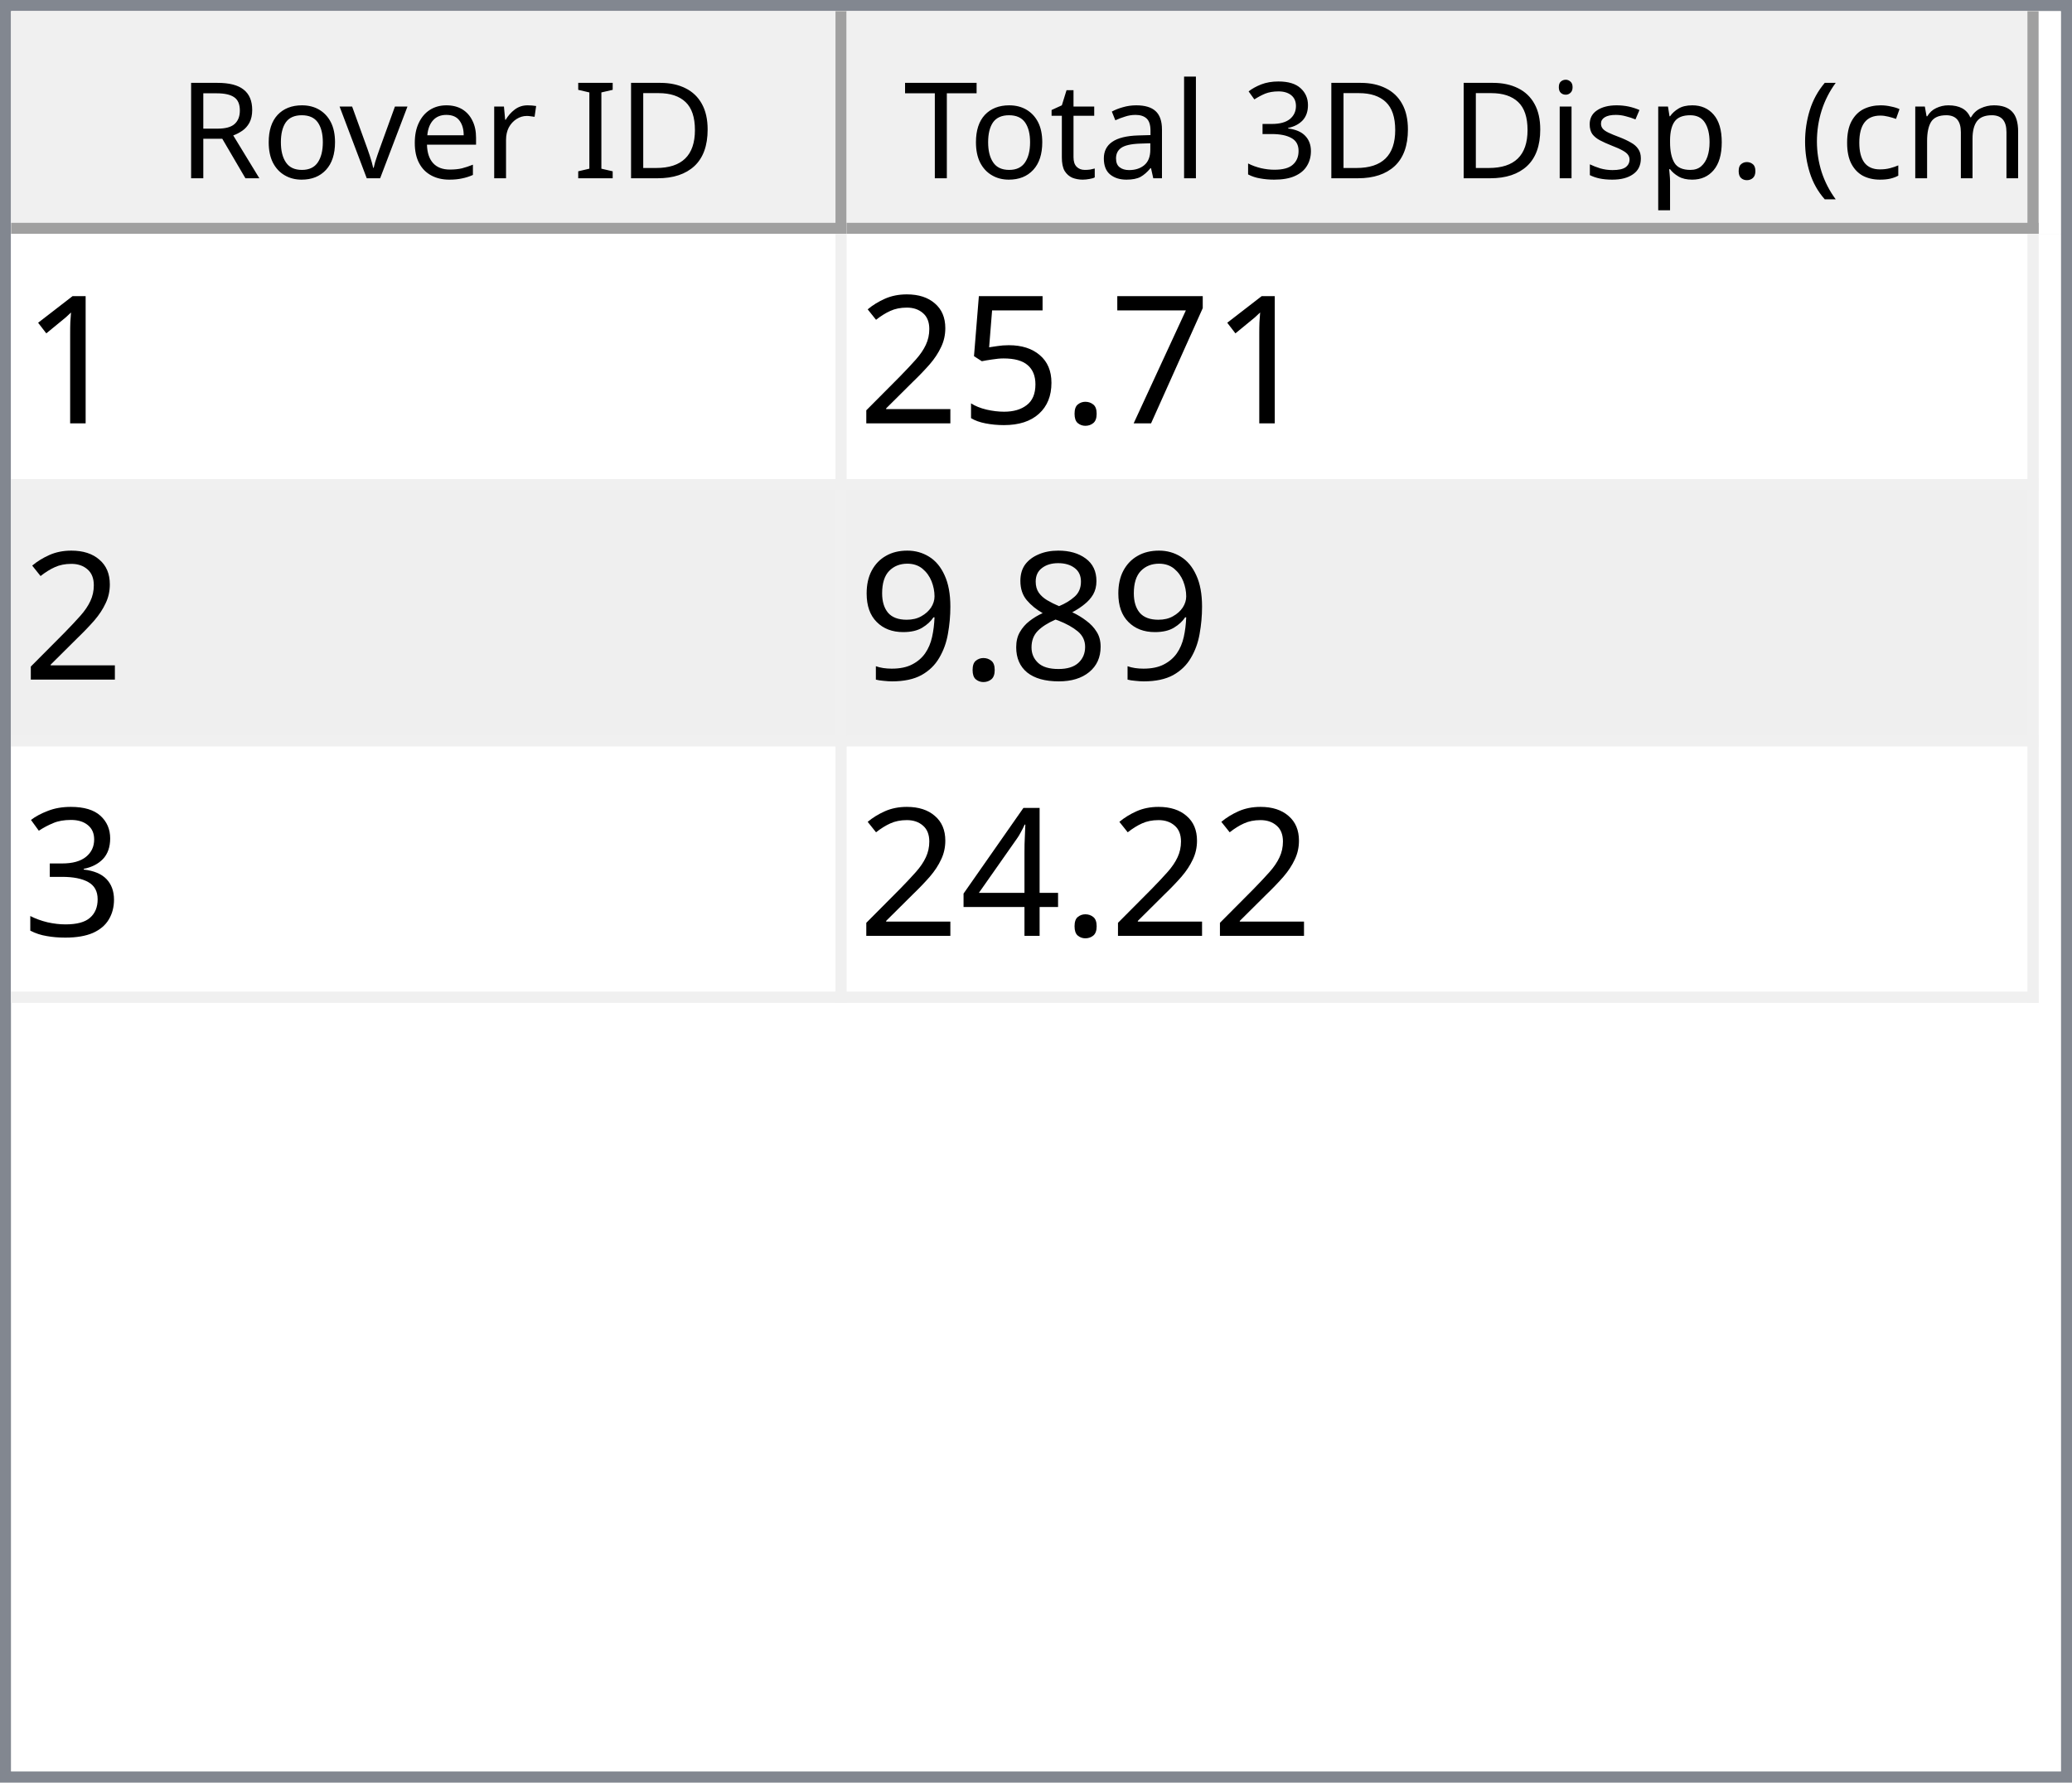
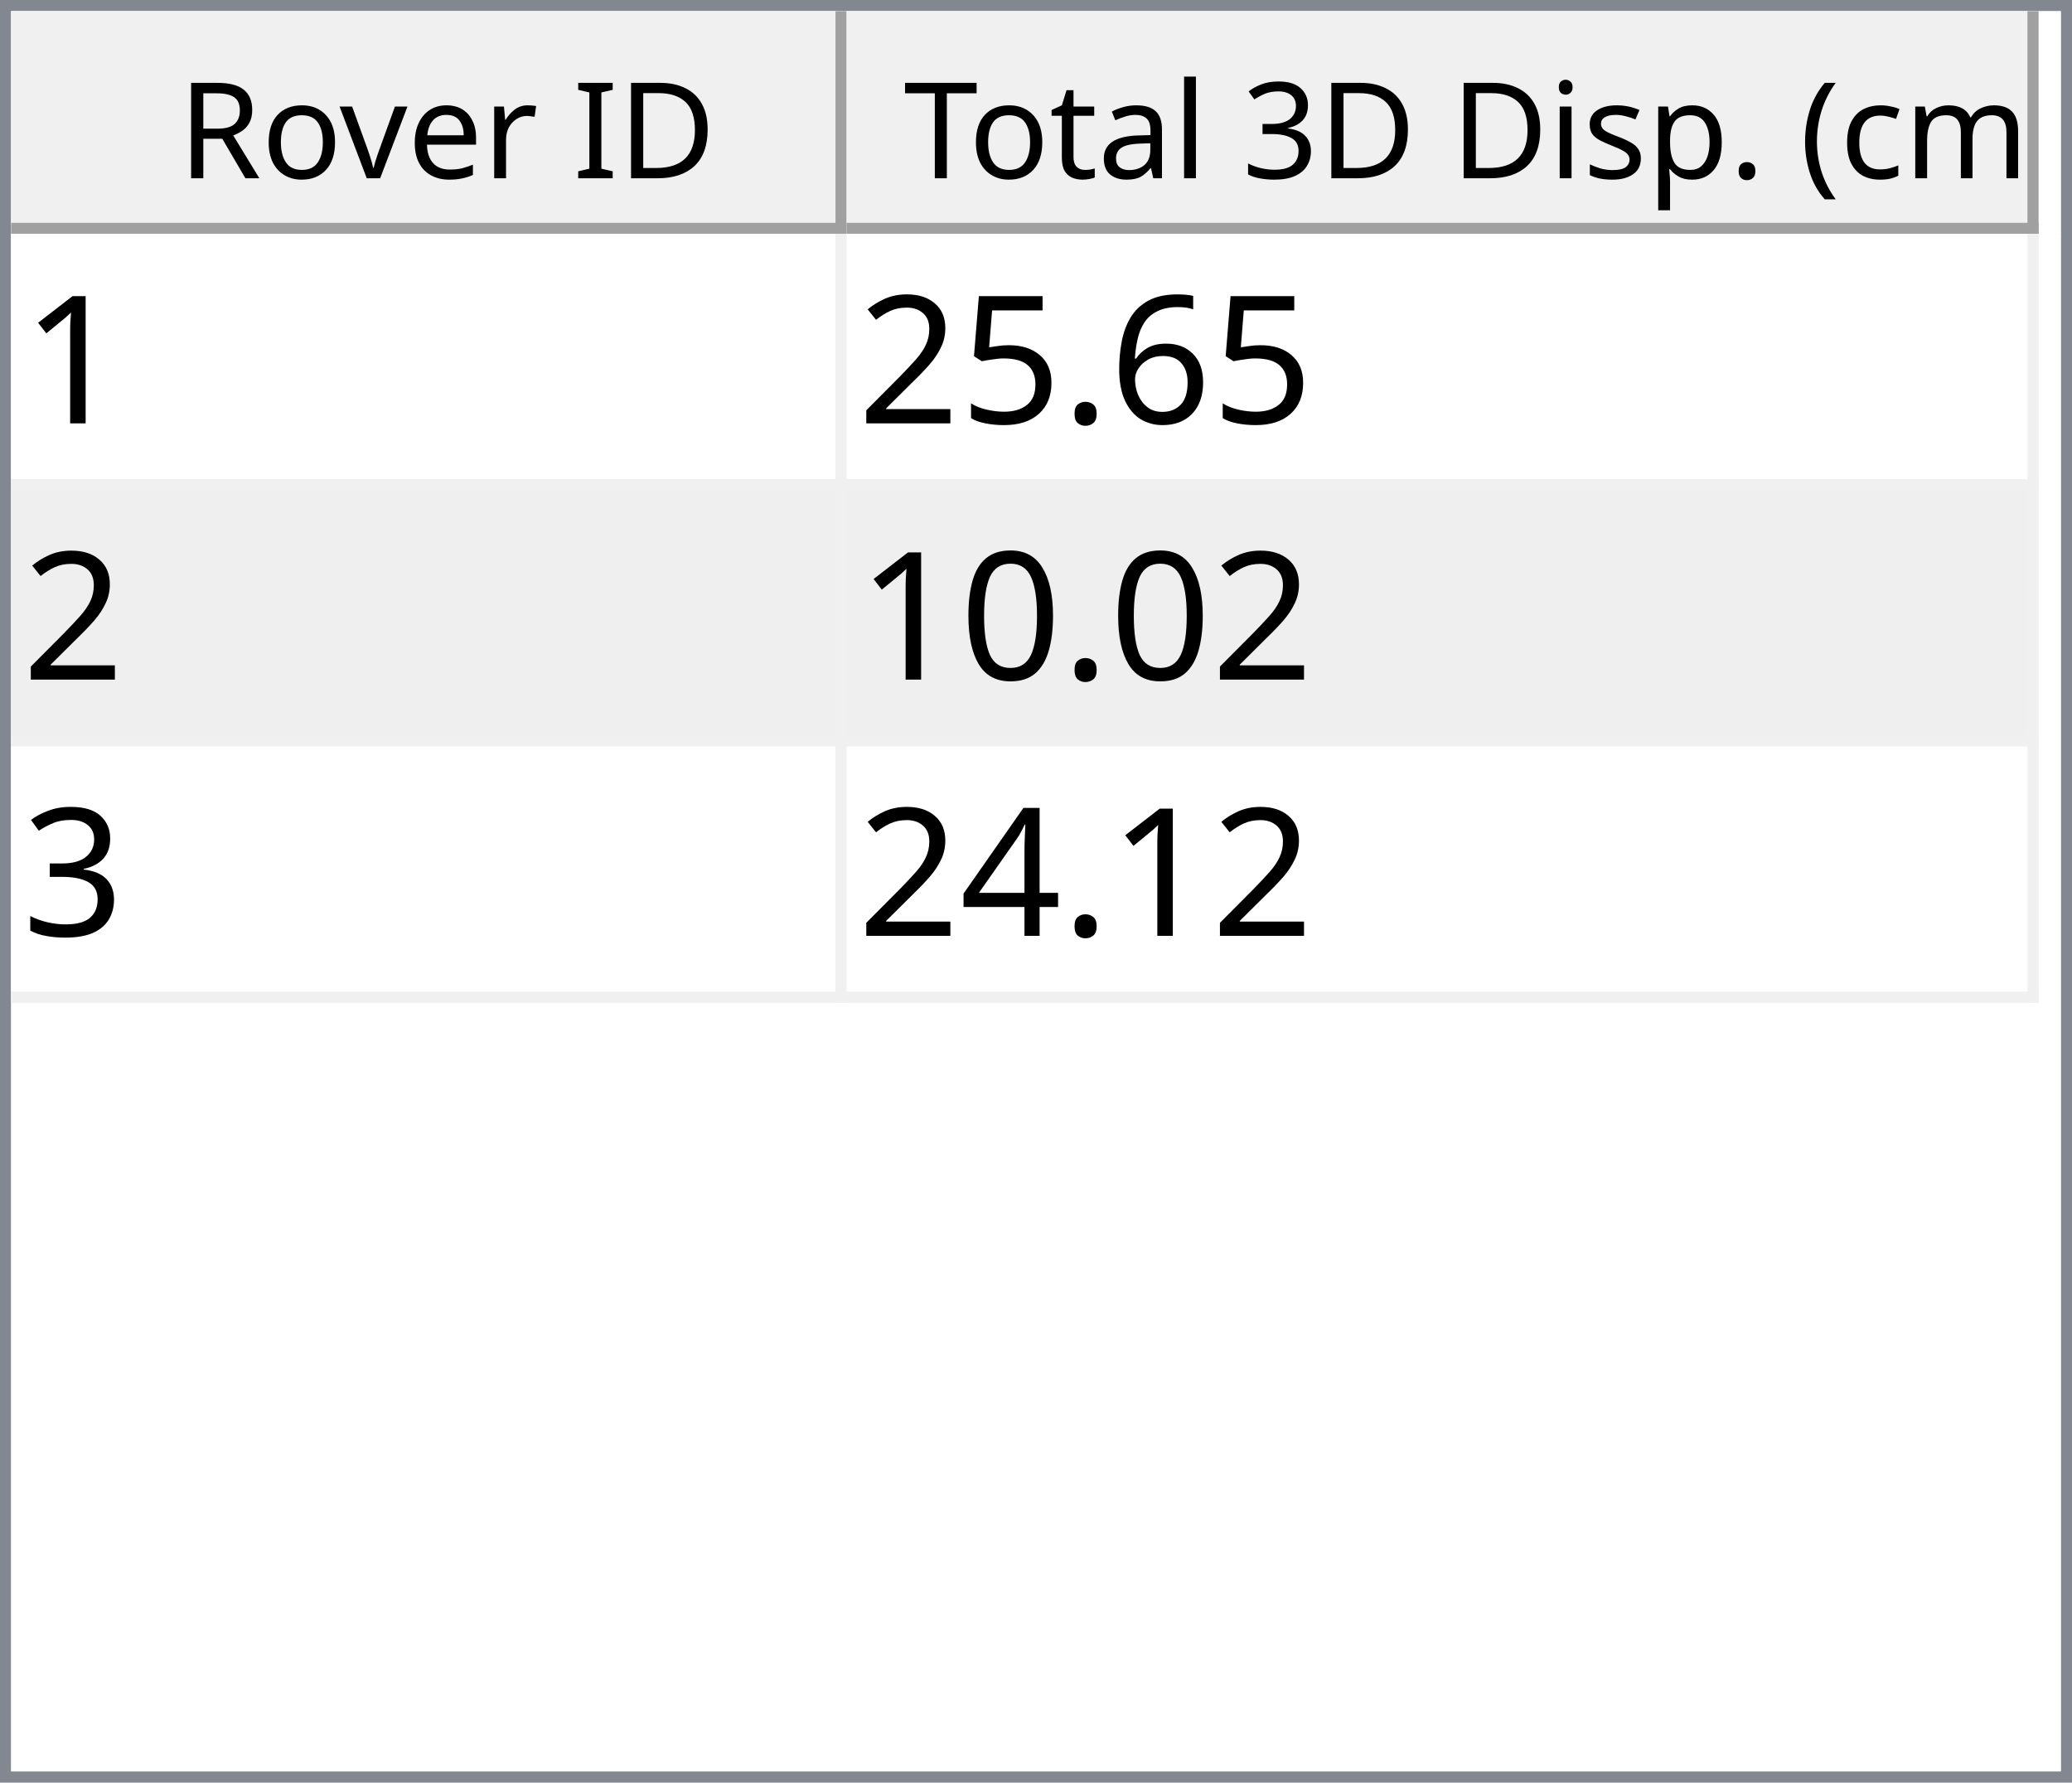
<svg xmlns="http://www.w3.org/2000/svg" style="fill-opacity:1; color-rendering:auto; color-interpolation:auto; text-rendering:auto; stroke:black; stroke-linecap:square; stroke-miterlimit:10; shape-rendering:auto; stroke-opacity:1; fill:black; stroke-dasharray:none; font-weight:normal; stroke-width:1; font-family:'Dialog'; font-style:normal; stroke-linejoin:miter; font-size:12px; stroke-dashoffset:0; image-rendering:auto;" width="186" height="160">
  <defs id="genericDefs" />
  <g>
    <defs id="defs1">
      <clipPath clipPathUnits="userSpaceOnUse" id="clipPath1">
        <path d="M0 0 L186 0 L186 160 L0 160 L0 0 Z" />
      </clipPath>
      <clipPath clipPathUnits="userSpaceOnUse" id="clipPath2">
        <path d="M0 0 L0 160 L186 160 L186 0 Z" />
      </clipPath>
      <clipPath clipPathUnits="userSpaceOnUse" id="clipPath3">
        <path d="M0 0 L0 20 L184 20 L184 0 Z" />
      </clipPath>
      <clipPath clipPathUnits="userSpaceOnUse" id="clipPath4">
        <path d="M0 0 L0 20 L75 20 L75 0 Z" />
      </clipPath>
      <clipPath clipPathUnits="userSpaceOnUse" id="clipPath5">
        <path d="M1 1 L1 19 L74 19 L74 1 Z" />
      </clipPath>
      <clipPath clipPathUnits="userSpaceOnUse" id="clipPath6">
        <path d="M0 0 L0 18 L73 18 L73 0 Z" />
      </clipPath>
      <clipPath clipPathUnits="userSpaceOnUse" id="clipPath7">
        <path d="M-0.5 -0.5 L-0.5 19.5 L74.5 19.5 L74.5 -0.5 Z" />
      </clipPath>
      <clipPath clipPathUnits="userSpaceOnUse" id="clipPath8">
        <path d="M0 0 L0 20 L107 20 L107 0 Z" />
      </clipPath>
      <clipPath clipPathUnits="userSpaceOnUse" id="clipPath9">
        <path d="M1 1 L1 19 L106 19 L106 1 Z" />
      </clipPath>
      <clipPath clipPathUnits="userSpaceOnUse" id="clipPath10">
        <path d="M0 0 L0 18 L105 18 L105 0 Z" />
      </clipPath>
      <clipPath clipPathUnits="userSpaceOnUse" id="clipPath11">
        <path d="M-0.5 -0.5 L-0.5 19.5 L106.5 19.5 L106.5 -0.5 Z" />
      </clipPath>
      <clipPath clipPathUnits="userSpaceOnUse" id="clipPath12">
        <path d="M0 0 L0 138 L184 138 L184 0 Z" />
      </clipPath>
      <clipPath clipPathUnits="userSpaceOnUse" id="clipPath13">
        <path d="M0 0 L0 69 L182 69 L182 0 Z" />
      </clipPath>
      <clipPath clipPathUnits="userSpaceOnUse" id="clipPath14">
        <path d="M-0.5 -0.5 L-0.5 68.5 L181.5 68.5 L181.5 -0.5 Z" />
      </clipPath>
      <clipPath clipPathUnits="userSpaceOnUse" id="clipPath15">
        <path d="M0 0 L0 22 L74 22 L74 0 Z" />
      </clipPath>
      <clipPath clipPathUnits="userSpaceOnUse" id="clipPath16">
        <path d="M0 0 L0 22 L106 22 L106 0 Z" />
      </clipPath>
      <font horiz-adv-x="64.551" id="font1">
        <font-face ascent="107.91" descent="25.098" units-per-em="100" style="font-style:normal; font-family:Segoe UI; font-weight:normal;" />
        <missing-glyph horiz-adv-x="64.551" d="M8.109 0 L8.109 68.266 L56.453 68.266 L56.453 0 L8.109 0 ZM15.328 7.234 L49.219 7.234 L49.219 61.031 L15.328 61.031 L15.328 7.234 Z" />
        <glyph unicode="D" horiz-adv-x="70.117" d="M9.188 0 L9.188 70.016 L28.516 70.016 Q65.531 70.016 65.531 35.891 Q65.531 19.672 55.25 9.836 Q44.969 0 27.734 0 L9.188 0 ZM17.391 62.594 L17.391 7.422 L27.828 7.422 Q41.609 7.422 49.273 14.797 Q56.938 22.172 56.938 35.688 Q56.938 62.594 28.328 62.594 L17.391 62.594 Z" />
        <glyph unicode="I" horiz-adv-x="26.611" d="M17.391 0 L9.188 0 L9.188 70.016 L17.391 70.016 L17.391 0 Z" />
        <glyph unicode=" " horiz-adv-x="27.393" d="" />
        <glyph unicode="r" horiz-adv-x="34.766" d="M34.188 41.891 Q32.078 43.5 28.125 43.5 Q23 43.5 19.555 38.672 Q16.109 33.844 16.109 25.484 L16.109 0 L8.109 0 L8.109 50 L16.109 50 L16.109 39.703 L16.312 39.703 Q18.016 44.969 21.531 47.922 Q25.047 50.875 29.391 50.875 Q32.516 50.875 34.188 50.203 L34.188 41.891 Z" />
        <glyph unicode="e" horiz-adv-x="52.295" d="M48.297 23 L12.984 23 Q13.188 14.656 17.484 10.109 Q21.781 5.562 29.297 5.562 Q37.75 5.562 44.828 11.141 L44.828 3.609 Q38.234 -1.172 27.391 -1.172 Q16.797 -1.172 10.742 5.641 Q4.688 12.453 4.688 24.812 Q4.688 36.469 11.305 43.82 Q17.922 51.172 27.734 51.172 Q37.547 51.172 42.922 44.828 Q48.297 38.484 48.297 27.203 L48.297 23 ZM40.094 29.781 Q40.047 36.719 36.75 40.578 Q33.453 44.438 27.594 44.438 Q21.922 44.438 17.969 40.383 Q14.016 36.328 13.094 29.781 L40.094 29.781 Z" />
        <glyph unicode="v" horiz-adv-x="47.9" d="M47.406 50 L27.484 0 L19.625 0 L0.688 50 L9.469 50 L22.172 13.672 Q23.578 9.672 23.922 6.688 L24.125 6.688 Q24.609 10.453 25.688 13.484 L38.969 50 L47.406 50 Z" />
        <glyph unicode="o" horiz-adv-x="58.594" d="M29 -1.172 Q17.922 -1.172 11.305 5.836 Q4.688 12.844 4.688 24.422 Q4.688 37.016 11.57 44.094 Q18.453 51.172 30.172 51.172 Q41.359 51.172 47.633 44.289 Q53.906 37.406 53.906 25.203 Q53.906 13.234 47.141 6.031 Q40.375 -1.172 29 -1.172 ZM29.594 44.438 Q21.875 44.438 17.383 39.188 Q12.891 33.938 12.891 24.703 Q12.891 15.828 17.43 10.695 Q21.969 5.562 29.594 5.562 Q37.359 5.562 41.531 10.594 Q45.703 15.625 45.703 24.906 Q45.703 34.281 41.531 39.359 Q37.359 44.438 29.594 44.438 Z" />
        <glyph unicode="R" horiz-adv-x="59.814" d="M59.375 0 L49.609 0 L37.891 19.625 Q36.281 22.359 34.766 24.289 Q33.25 26.219 31.664 27.438 Q30.078 28.656 28.25 29.219 Q26.422 29.781 24.125 29.781 L17.391 29.781 L17.391 0 L9.188 0 L9.188 70.016 L30.078 70.016 Q34.672 70.016 38.555 68.867 Q42.438 67.719 45.289 65.375 Q48.141 63.031 49.758 59.547 Q51.375 56.062 51.375 51.375 Q51.375 47.703 50.273 44.656 Q49.172 41.609 47.148 39.211 Q45.125 36.812 42.266 35.133 Q39.406 33.453 35.844 32.516 L35.844 32.328 Q37.594 31.547 38.891 30.547 Q40.188 29.547 41.359 28.18 Q42.531 26.812 43.68 25.078 Q44.828 23.344 46.234 21.047 L59.375 0 ZM17.391 62.594 L17.391 37.203 L28.516 37.203 Q31.594 37.203 34.203 38.133 Q36.812 39.062 38.719 40.797 Q40.625 42.531 41.703 45.047 Q42.781 47.562 42.781 50.688 Q42.781 56.297 39.141 59.445 Q35.5 62.594 28.609 62.594 L17.391 62.594 Z" />
        <glyph unicode=")" horiz-adv-x="30.176" d="M8.297 -15.922 L1.172 -15.922 Q16.406 2.344 16.406 26.812 Q16.406 51.469 1.078 70.016 L8.297 70.016 Q23.531 52.156 23.531 26.703 Q23.531 1.375 8.297 -15.922 Z" />
        <glyph unicode="m" horiz-adv-x="86.133" d="M79.109 0 L71.094 0 L71.094 28.719 Q71.094 37.016 68.531 40.727 Q65.969 44.438 59.906 44.438 Q54.781 44.438 51.195 39.75 Q47.609 35.062 47.609 28.516 L47.609 0 L39.594 0 L39.594 29.688 Q39.594 44.438 28.219 44.438 Q22.953 44.438 19.531 40.016 Q16.109 35.594 16.109 28.516 L16.109 0 L8.109 0 L8.109 50 L16.109 50 L16.109 42.094 L16.312 42.094 Q21.625 51.172 31.844 51.172 Q36.969 51.172 40.773 48.312 Q44.578 45.453 46 40.828 Q51.562 51.172 62.594 51.172 Q79.109 51.172 79.109 30.812 L79.109 0 Z" />
        <glyph unicode="c" horiz-adv-x="46.191" d="M42.188 2.297 Q36.422 -1.172 28.516 -1.172 Q17.828 -1.172 11.258 5.789 Q4.688 12.75 4.688 23.828 Q4.688 36.188 11.766 43.68 Q18.844 51.172 30.672 51.172 Q37.25 51.172 42.281 48.734 L42.281 40.531 Q36.719 44.438 30.375 44.438 Q22.703 44.438 17.797 38.945 Q12.891 33.453 12.891 24.516 Q12.891 15.719 17.508 10.641 Q22.125 5.562 29.891 5.562 Q36.422 5.562 42.188 9.906 L42.188 2.297 Z" />
        <glyph unicode="(" horiz-adv-x="30.176" d="M29.109 -15.922 L21.969 -15.922 Q6.844 1.375 6.844 26.703 Q6.844 52.156 21.969 70.016 L29.203 70.016 Q13.875 51.469 13.875 26.812 Q13.875 2.344 29.109 -15.922 Z" />
        <glyph unicode="." horiz-adv-x="21.68" d="M10.891 -1.078 Q8.641 -1.078 7.055 0.539 Q5.469 2.156 5.469 4.391 Q5.469 6.641 7.055 8.273 Q8.641 9.906 10.891 9.906 Q13.188 9.906 14.797 8.273 Q16.406 6.641 16.406 4.391 Q16.406 2.156 14.797 0.539 Q13.188 -1.078 10.891 -1.078 Z" />
        <glyph unicode="p" horiz-adv-x="58.789" d="M16.312 7.234 L16.109 7.234 L16.109 -23 L8.109 -23 L8.109 50 L16.109 50 L16.109 41.219 L16.312 41.219 Q22.219 51.172 33.594 51.172 Q43.266 51.172 48.688 44.461 Q54.109 37.75 54.109 26.469 Q54.109 13.922 48 6.375 Q41.891 -1.172 31.297 -1.172 Q21.578 -1.172 16.312 7.234 ZM16.109 27.391 L16.109 20.406 Q16.109 14.203 20.141 9.883 Q24.172 5.562 30.375 5.562 Q37.641 5.562 41.773 11.133 Q45.906 16.703 45.906 26.609 Q45.906 34.969 42.047 39.703 Q38.188 44.438 31.594 44.438 Q24.609 44.438 20.359 39.578 Q16.109 34.719 16.109 27.391 Z" />
        <glyph unicode="s" horiz-adv-x="42.432" d="M5.078 1.812 L5.078 10.406 Q11.625 5.562 19.484 5.562 Q30.031 5.562 30.031 12.594 Q30.031 14.594 29.125 15.992 Q28.219 17.391 26.68 18.461 Q25.141 19.531 23.07 20.383 Q21 21.234 18.609 22.172 Q15.281 23.484 12.766 24.828 Q10.25 26.172 8.57 27.859 Q6.891 29.547 6.031 31.695 Q5.172 33.844 5.172 36.719 Q5.172 40.234 6.789 42.945 Q8.406 45.656 11.086 47.484 Q13.766 49.312 17.211 50.242 Q20.656 51.172 24.312 51.172 Q30.812 51.172 35.938 48.922 L35.938 40.828 Q30.422 44.438 23.25 44.438 Q21 44.438 19.195 43.922 Q17.391 43.406 16.094 42.477 Q14.797 41.547 14.086 40.258 Q13.375 38.969 13.375 37.406 Q13.375 35.453 14.086 34.133 Q14.797 32.812 16.164 31.789 Q17.531 30.766 19.484 29.938 Q21.438 29.109 23.922 28.125 Q27.25 26.859 29.883 25.516 Q32.516 24.172 34.375 22.484 Q36.234 20.797 37.234 18.602 Q38.234 16.406 38.234 13.375 Q38.234 9.672 36.602 6.938 Q34.969 4.203 32.234 2.398 Q29.5 0.594 25.93 -0.289 Q22.359 -1.172 18.453 -1.172 Q10.75 -1.172 5.078 1.812 Z" />
        <glyph unicode="i" horiz-adv-x="24.219" d="M12.203 62.703 Q10.062 62.703 8.547 64.164 Q7.031 65.625 7.031 67.875 Q7.031 70.125 8.547 71.609 Q10.062 73.094 12.203 73.094 Q14.406 73.094 15.945 71.609 Q17.484 70.125 17.484 67.875 Q17.484 65.719 15.945 64.211 Q14.406 62.703 12.203 62.703 ZM16.109 0 L8.109 0 L8.109 50 L16.109 50 L16.109 0 Z" />
        <glyph unicode="3" horiz-adv-x="53.906" d="M46.531 19.828 Q46.531 15.094 44.75 11.211 Q42.969 7.328 39.719 4.57 Q36.469 1.812 31.93 0.297 Q27.391 -1.219 21.922 -1.219 Q11.922 -1.219 6 2.594 L6 11.188 Q13.094 5.609 22.219 5.609 Q25.875 5.609 28.828 6.539 Q31.781 7.469 33.906 9.227 Q36.031 10.984 37.18 13.477 Q38.328 15.969 38.328 19.094 Q38.328 32.812 18.797 32.812 L12.984 32.812 L12.984 39.594 L18.5 39.594 Q35.797 39.594 35.797 52.484 Q35.797 64.406 22.609 64.406 Q15.188 64.406 8.688 59.422 L8.688 67.188 Q15.375 71.188 24.609 71.188 Q29 71.188 32.57 69.969 Q36.141 68.75 38.68 66.555 Q41.219 64.359 42.609 61.281 Q44 58.203 44 54.5 Q44 40.672 30.031 36.719 L30.031 36.531 Q33.594 36.141 36.625 34.797 Q39.656 33.453 41.852 31.305 Q44.047 29.156 45.289 26.25 Q46.531 23.344 46.531 19.828 Z" />
        <glyph unicode="l" horiz-adv-x="24.219" d="M16.109 0 L8.109 0 L8.109 74.031 L16.109 74.031 L16.109 0 Z" />
        <glyph unicode="a" horiz-adv-x="50.879" d="M43.891 0 L35.891 0 L35.891 7.812 L35.688 7.812 Q30.469 -1.172 20.312 -1.172 Q12.844 -1.172 8.617 2.781 Q4.391 6.734 4.391 13.281 Q4.391 27.297 20.906 29.594 L35.891 31.688 Q35.891 44.438 25.594 44.438 Q16.547 44.438 9.281 38.281 L9.281 46.484 Q16.656 51.172 26.266 51.172 Q43.891 51.172 43.891 32.516 L43.891 0 ZM35.891 25.297 L23.828 23.641 Q18.266 22.859 15.43 20.875 Q12.594 18.891 12.594 13.875 Q12.594 10.203 15.211 7.883 Q17.828 5.562 22.172 5.562 Q28.125 5.562 32.008 9.742 Q35.891 13.922 35.891 20.312 L35.891 25.297 Z" />
        <glyph unicode="t" horiz-adv-x="33.887" d="M31.297 0.484 Q28.469 -1.078 23.828 -1.078 Q10.688 -1.078 10.688 13.578 L10.688 43.172 L2.094 43.172 L2.094 50 L10.688 50 L10.688 62.203 L18.703 64.797 L18.703 50 L31.297 50 L31.297 43.172 L18.703 43.172 L18.703 14.984 Q18.703 9.969 20.414 7.82 Q22.125 5.672 26.078 5.672 Q29.109 5.672 31.297 7.328 L31.297 0.484 Z" />
        <glyph unicode="T" horiz-adv-x="52.393" d="M50.594 62.594 L30.375 62.594 L30.375 0 L22.172 0 L22.172 62.594 L2 62.594 L2 70.016 L50.594 70.016 L50.594 62.594 Z" />
      </font>
      <font horiz-adv-x="75.0" id="font2">
        <font-face ascent="100.537" descent="21.973" units-per-em="100" style="font-style:normal; font-family:sans-serif; font-weight:normal;" />
        <missing-glyph horiz-adv-x="75.0" d="M12.5 0 L12.5 62.5 L62.5 62.5 L62.5 0 L12.5 0 ZM14.062 1.562 L60.938 1.562 L60.938 60.938 L14.062 60.938 L14.062 1.562 Z" />
        <glyph unicode="1" horiz-adv-x="55.615" d="M37.25 0 L28.469 0 L28.469 56 Q25.297 52.984 20.141 49.953 Q14.984 46.922 10.891 45.406 L10.891 53.906 Q18.266 57.375 23.781 62.305 Q29.297 67.234 31.594 71.875 L37.25 71.875 L37.25 0 Z" />
-         <glyph unicode="7" horiz-adv-x="55.615" d="M4.734 62.203 L4.734 70.656 L51.078 70.656 L51.078 63.812 Q44.234 56.547 37.523 44.484 Q30.812 32.422 27.156 19.672 Q24.516 10.688 23.781 0 L14.75 0 Q14.891 8.453 18.062 20.414 Q21.234 32.375 27.172 43.484 Q33.109 54.594 39.797 62.203 L4.734 62.203 Z" />
+         <glyph unicode="6" horiz-adv-x="55.615" d="M49.75 54.047 L41.016 53.375 Q39.844 58.547 37.703 60.891 Q34.125 64.656 28.906 64.656 Q24.703 64.656 21.531 62.312 Q17.391 59.281 14.992 53.469 Q12.594 47.656 12.5 36.922 Q15.672 41.75 20.266 44.094 Q24.859 46.438 29.891 46.438 Q38.672 46.438 44.852 39.969 Q51.031 33.5 51.031 23.25 Q51.031 16.5 48.125 10.719 Q45.219 4.938 40.141 1.859 Q35.062 -1.219 28.609 -1.219 Q17.625 -1.219 10.695 6.859 Q3.766 14.938 3.766 33.5 Q3.766 54.25 11.422 63.672 Q18.109 71.875 29.438 71.875 Q37.891 71.875 43.289 67.141 Q48.688 62.406 49.75 54.047 ZM13.875 23.188 Q13.875 18.656 15.797 14.508 Q17.719 10.359 21.188 8.18 Q24.656 6 28.469 6 Q34.031 6 38.039 10.492 Q42.047 14.984 42.047 22.703 Q42.047 30.125 38.086 34.398 Q34.125 38.672 28.125 38.672 Q22.172 38.672 18.023 34.398 Q13.875 30.125 13.875 23.188 Z" />
        <glyph unicode="." horiz-adv-x="27.783" d="M9.078 0 L9.078 10.016 L19.094 10.016 L19.094 0 L9.078 0 Z" />
        <glyph unicode="5" horiz-adv-x="55.615" d="M4.156 18.75 L13.375 19.531 Q14.406 12.797 18.141 9.398 Q21.875 6 27.156 6 Q33.5 6 37.891 10.789 Q42.281 15.578 42.281 23.484 Q42.281 31 38.062 35.352 Q33.844 39.703 27 39.703 Q22.75 39.703 19.336 37.773 Q15.922 35.844 13.969 32.766 L5.719 33.844 L12.641 70.609 L48.25 70.609 L48.25 62.203 L19.672 62.203 L15.828 42.969 Q22.266 47.469 29.344 47.469 Q38.719 47.469 45.164 40.969 Q51.609 34.469 51.609 24.266 Q51.609 14.547 45.953 7.469 Q39.062 -1.219 27.156 -1.219 Q17.391 -1.219 11.211 4.25 Q5.031 9.719 4.156 18.75 Z" />
        <glyph unicode="2" horiz-adv-x="55.615" d="M50.344 8.453 L50.344 0 L3.031 0 Q2.938 3.172 4.047 6.109 Q5.859 10.938 9.836 15.625 Q13.812 20.312 21.344 26.469 Q33.016 36.031 37.117 41.625 Q41.219 47.219 41.219 52.203 Q41.219 57.422 37.477 61.008 Q33.734 64.594 27.734 64.594 Q21.391 64.594 17.578 60.789 Q13.766 56.984 13.719 50.25 L4.688 51.172 Q5.609 61.281 11.664 66.578 Q17.719 71.875 27.938 71.875 Q38.234 71.875 44.242 66.164 Q50.25 60.453 50.25 52 Q50.25 47.703 48.492 43.555 Q46.734 39.406 42.656 34.812 Q38.578 30.219 29.109 22.219 Q21.188 15.578 18.945 13.211 Q16.703 10.844 15.234 8.453 L50.344 8.453 Z" />
-         <glyph unicode="8" horiz-adv-x="55.615" d="M17.672 38.812 Q12.203 40.828 9.57 44.539 Q6.938 48.25 6.938 53.422 Q6.938 61.234 12.555 66.555 Q18.172 71.875 27.484 71.875 Q36.859 71.875 42.578 66.43 Q48.297 60.984 48.297 53.172 Q48.297 48.188 45.68 44.508 Q43.062 40.828 37.75 38.812 Q44.344 36.672 47.781 31.883 Q51.219 27.094 51.219 20.453 Q51.219 11.281 44.727 5.031 Q38.234 -1.219 27.641 -1.219 Q17.047 -1.219 10.547 5.055 Q4.047 11.328 4.047 20.703 Q4.047 27.688 7.594 32.398 Q11.141 37.109 17.672 38.812 ZM15.922 53.719 Q15.922 48.641 19.195 45.414 Q22.469 42.188 27.688 42.188 Q32.766 42.188 36.016 45.383 Q39.266 48.578 39.266 53.219 Q39.266 58.062 35.914 61.359 Q32.562 64.656 27.594 64.656 Q22.562 64.656 19.242 61.43 Q15.922 58.203 15.922 53.719 ZM13.094 20.656 Q13.094 16.891 14.875 13.375 Q16.656 9.859 20.172 7.93 Q23.688 6 27.734 6 Q34.031 6 38.133 10.055 Q42.234 14.109 42.234 20.359 Q42.234 26.703 38.016 30.859 Q33.797 35.016 27.438 35.016 Q21.234 35.016 17.164 30.914 Q13.094 26.812 13.094 20.656 Z" />
-         <glyph unicode="9" horiz-adv-x="55.615" d="M5.469 16.547 L13.922 17.328 Q14.984 11.375 18.016 8.688 Q21.047 6 25.781 6 Q29.828 6 32.883 7.859 Q35.938 9.719 37.891 12.82 Q39.844 15.922 41.164 21.195 Q42.484 26.469 42.484 31.938 Q42.484 32.516 42.438 33.688 Q39.797 29.5 35.234 26.883 Q30.672 24.266 25.344 24.266 Q16.453 24.266 10.305 30.711 Q4.156 37.156 4.156 47.703 Q4.156 58.594 10.578 65.234 Q17 71.875 26.656 71.875 Q33.641 71.875 39.43 68.117 Q45.219 64.359 48.219 57.398 Q51.219 50.438 51.219 37.25 Q51.219 23.531 48.242 15.406 Q45.266 7.281 39.383 3.031 Q33.5 -1.219 25.594 -1.219 Q17.188 -1.219 11.867 3.445 Q6.547 8.109 5.469 16.547 ZM41.453 48.141 Q41.453 55.719 37.43 60.156 Q33.406 64.594 27.734 64.594 Q21.875 64.594 17.531 59.812 Q13.188 55.031 13.188 47.406 Q13.188 40.578 17.312 36.305 Q21.438 32.031 27.484 32.031 Q33.594 32.031 37.523 36.305 Q41.453 40.578 41.453 48.141 Z" />
+         <glyph unicode="0" horiz-adv-x="55.615" d="M4.156 35.297 Q4.156 48 6.766 55.742 Q9.375 63.484 14.523 67.68 Q19.672 71.875 27.484 71.875 Q33.25 71.875 37.594 69.555 Q41.938 67.234 44.773 62.867 Q47.609 58.5 49.219 52.227 Q50.828 45.953 50.828 35.297 Q50.828 22.703 48.242 14.969 Q45.656 7.234 40.508 3.008 Q35.359 -1.219 27.484 -1.219 Q17.141 -1.219 11.234 6.203 Q4.156 15.141 4.156 35.297 ZM13.188 35.297 Q13.188 17.672 17.312 11.836 Q21.438 6 27.484 6 Q33.547 6 37.672 11.859 Q41.797 17.719 41.797 35.297 Q41.797 52.984 37.672 58.789 Q33.547 64.594 27.391 64.594 Q21.344 64.594 17.719 59.469 Q13.188 52.938 13.188 35.297 Z" />
        <glyph unicode="3" horiz-adv-x="55.615" d="M4.203 18.891 L12.984 20.062 Q14.5 12.594 18.141 9.297 Q21.781 6 27 6 Q33.203 6 37.477 10.297 Q41.75 14.594 41.75 20.953 Q41.75 27 37.797 30.93 Q33.844 34.859 27.734 34.859 Q25.25 34.859 21.531 33.891 L22.516 41.609 Q23.391 41.5 23.922 41.5 Q29.547 41.5 34.039 44.43 Q38.531 47.359 38.531 53.469 Q38.531 58.297 35.258 61.477 Q31.984 64.656 26.812 64.656 Q21.688 64.656 18.266 61.43 Q14.844 58.203 13.875 51.766 L5.078 53.328 Q6.688 62.156 12.398 67.016 Q18.109 71.875 26.609 71.875 Q32.469 71.875 37.398 69.359 Q42.328 66.844 44.945 62.5 Q47.562 58.156 47.562 53.266 Q47.562 48.641 45.07 44.828 Q42.578 41.016 37.703 38.766 Q44.047 37.312 47.562 32.695 Q51.078 28.078 51.078 21.141 Q51.078 11.766 44.242 5.25 Q37.406 -1.266 26.953 -1.266 Q17.531 -1.266 11.305 4.352 Q5.078 9.969 4.203 18.891 Z" />
        <glyph unicode="4" horiz-adv-x="55.615" d="M32.328 0 L32.328 17.141 L1.266 17.141 L1.266 25.203 L33.938 71.578 L41.109 71.578 L41.109 25.203 L50.781 25.203 L50.781 17.141 L41.109 17.141 L41.109 0 L32.328 0 ZM32.328 25.203 L32.328 57.469 L9.906 25.203 L32.328 25.203 Z" />
      </font>
    </defs>
    <g style="fill:white; stroke:white;">
      <rect x="0" y="0" width="186" style="clip-path:url(#clipPath1); stroke:none;" height="160" />
    </g>
    <g style="fill:white; text-rendering:optimizeSpeed; color-rendering:optimizeSpeed; image-rendering:optimizeSpeed; shape-rendering:crispEdges; stroke:white; color-interpolation:sRGB;">
      <rect x="0" width="186" height="160" y="0" style="stroke:none;" />
      <path style="stroke:none;" d="M0 160 L186 160 L186 0 L0 0 Z" />
    </g>
    <g style="fill:rgb(240,240,240); font-family:'Segoe UI'; stroke:rgb(240,240,240);">
      <rect x="0" y="0" width="186" style="clip-path:url(#clipPath2); stroke:none;" height="160" />
    </g>
    <g style="fill:rgb(130,135,144); font-family:'Segoe UI'; stroke:rgb(130,135,144);">
      <path d="M0 0 L186 0 L186 160 L0 160 L0 0 ZM1 1 L185 1 L185 159 L1 159 L1 1 Z" style="fill-rule:evenodd; clip-path:url(#clipPath2); stroke:none;" />
    </g>
    <g style="fill:white; font-family:'Segoe UI'; stroke:white;" transform="translate(1,1)">
      <rect x="0" y="0" width="184" style="clip-path:url(#clipPath3); stroke:none;" height="20" />
    </g>
    <g style="fill:rgb(240,240,240); font-family:'Segoe UI'; stroke:rgb(240,240,240);" transform="translate(1,1)">
      <rect x="0" y="0" width="75" style="clip-path:url(#clipPath4); stroke:none;" height="20" />
    </g>
    <g style="font-family:'Segoe UI';" transform="translate(2,2)">
      <text x="14" xml:space="preserve" y="14" style="clip-path:url(#clipPath6); stroke:none;">Rover ID</text>
    </g>
    <g style="fill:rgb(160,160,160); font-family:'Segoe UI'; stroke:rgb(160,160,160); stroke-linejoin:bevel;" transform="translate(1.5,1.5)">
      <line x1="74" x2="74" y1="0" style="fill:none; clip-path:url(#clipPath7);" y2="19" />
    </g>
    <g style="fill:rgb(160,160,160); font-family:'Segoe UI'; stroke:rgb(160,160,160); stroke-linejoin:bevel;" transform="matrix(1,0,0,1,1,1) translate(0.5,0.5)">
      <line x1="0" x2="74" y1="19" style="fill:none; clip-path:url(#clipPath7);" y2="19" />
    </g>
    <g style="fill:rgb(240,240,240); font-family:'Segoe UI'; stroke:rgb(240,240,240);" transform="translate(76,1)">
      <rect x="0" y="0" width="107" style="clip-path:url(#clipPath8); stroke:none;" height="20" />
    </g>
    <g style="font-family:'Segoe UI';" transform="translate(77,2)">
      <text x="1" xml:space="preserve" y="14" style="clip-path:url(#clipPath10); stroke:none;"> Total 3D Disp. (cm)</text>
    </g>
    <g style="fill:rgb(160,160,160); font-family:'Segoe UI'; stroke:rgb(160,160,160); stroke-linejoin:bevel;" transform="translate(76.5,1.5)">
      <line x1="106" x2="106" y1="0" style="fill:none; clip-path:url(#clipPath11);" y2="19" />
    </g>
    <g style="fill:rgb(160,160,160); font-family:'Segoe UI'; stroke:rgb(160,160,160); stroke-linejoin:bevel;" transform="matrix(1,0,0,1,76,1) translate(0.5,0.5)">
      <line x1="0" x2="106" y1="19" style="fill:none; clip-path:url(#clipPath11);" y2="19" />
    </g>
    <g style="fill:white; font-family:'Segoe UI'; stroke:white;" transform="translate(1,21)">
      <rect x="0" y="0" width="184" style="clip-path:url(#clipPath12); stroke:none;" height="138" />
    </g>
    <g style="fill:rgb(240,240,240); font-size:16px; font-family:sans-serif; stroke:rgb(240,240,240);" transform="translate(1,21)">
      <rect x="0" y="0" width="182" style="clip-path:url(#clipPath13); stroke:none;" height="69" />
      <line transform="translate(0.5,0.5)" x1="0" x2="181" y1="22" style="clip-path:url(#clipPath14); fill:none; stroke-linejoin:bevel;" y2="22" />
    </g>
    <g transform="matrix(1,0,0,1,1,21) translate(0.5,0.5)" style="fill:rgb(240,240,240); font-size:16px; font-family:sans-serif; stroke:rgb(240,240,240); stroke-linejoin:bevel;">
      <line x1="0" x2="181" y1="45" style="fill:none; clip-path:url(#clipPath14);" y2="45" />
    </g>
    <g transform="matrix(1,0,0,1,1,21) translate(0.5,0.5)" style="fill:rgb(240,240,240); font-size:16px; font-family:sans-serif; stroke:rgb(240,240,240); stroke-linejoin:bevel;">
      <line x1="0" x2="181" y1="68" style="fill:none; clip-path:url(#clipPath14);" y2="68" />
    </g>
    <g transform="matrix(1,0,0,1,1,21) translate(0.5,0.5)" style="fill:rgb(240,240,240); font-size:16px; font-family:sans-serif; stroke:rgb(240,240,240); stroke-linejoin:bevel;">
      <line x1="74" x2="74" y1="0" style="fill:none; clip-path:url(#clipPath14);" y2="68" />
    </g>
    <g transform="matrix(1,0,0,1,1,21) translate(0.5,0.5)" style="fill:rgb(240,240,240); font-size:16px; font-family:sans-serif; stroke:rgb(240,240,240); stroke-linejoin:bevel;">
      <line x1="181" x2="181" y1="0" style="fill:none; clip-path:url(#clipPath14);" y2="68" />
    </g>
    <g style="fill:white; font-size:16px; font-family:sans-serif; stroke:white;" transform="matrix(1,0,0,1,1,21)">
      <rect x="0" y="0" width="74" style="clip-path:url(#clipPath15); stroke:none;" height="22" />
      <text x="1" y="17" style="fill:black; clip-path:url(#clipPath15); stroke:none;" xml:space="preserve">1</text>
    </g>
    <g style="fill:white; font-size:16px; font-family:sans-serif; stroke:white;" transform="matrix(1,0,0,1,1,21) translate(75,0)">
      <rect x="0" y="0" width="106" style="clip-path:url(#clipPath16); stroke:none;" height="22" />
-       <text x="1" y="17" style="fill:black; clip-path:url(#clipPath16); stroke:none;" xml:space="preserve">25.71</text>
+       <text x="1" y="17" style="fill:black; clip-path:url(#clipPath16); stroke:none;" xml:space="preserve">25.65</text>
    </g>
    <g style="fill:rgb(239,239,239); font-size:16px; font-family:sans-serif; stroke:rgb(239,239,239);" transform="matrix(1,0,0,1,1,21) translate(0,23)">
      <rect x="0" y="0" width="74" style="clip-path:url(#clipPath15); stroke:none;" height="22" />
      <text x="1" y="17" style="fill:black; clip-path:url(#clipPath15); stroke:none;" xml:space="preserve">2</text>
    </g>
    <g style="fill:rgb(239,239,239); font-size:16px; font-family:sans-serif; stroke:rgb(239,239,239);" transform="matrix(1,0,0,1,1,21) translate(75,23)">
      <rect x="0" y="0" width="106" style="clip-path:url(#clipPath16); stroke:none;" height="22" />
-       <text x="1" y="17" style="fill:black; clip-path:url(#clipPath16); stroke:none;" xml:space="preserve">9.89</text>
+       <text x="1" y="17" style="fill:black; clip-path:url(#clipPath16); stroke:none;" xml:space="preserve">10.02</text>
    </g>
    <g style="fill:white; font-size:16px; font-family:sans-serif; stroke:white;" transform="matrix(1,0,0,1,1,21) translate(0,46)">
      <rect x="0" y="0" width="74" style="clip-path:url(#clipPath15); stroke:none;" height="22" />
      <text x="1" y="17" style="fill:black; clip-path:url(#clipPath15); stroke:none;" xml:space="preserve">3</text>
    </g>
    <g style="fill:white; font-size:16px; font-family:sans-serif; stroke:white;" transform="matrix(1,0,0,1,1,21) translate(75,46)">
      <rect x="0" y="0" width="106" style="clip-path:url(#clipPath16); stroke:none;" height="22" />
-       <text x="1" y="17" style="fill:black; clip-path:url(#clipPath16); stroke:none;" xml:space="preserve">24.22</text>
+       <text x="1" y="17" style="fill:black; clip-path:url(#clipPath16); stroke:none;" xml:space="preserve">24.12</text>
    </g>
  </g>
</svg>
